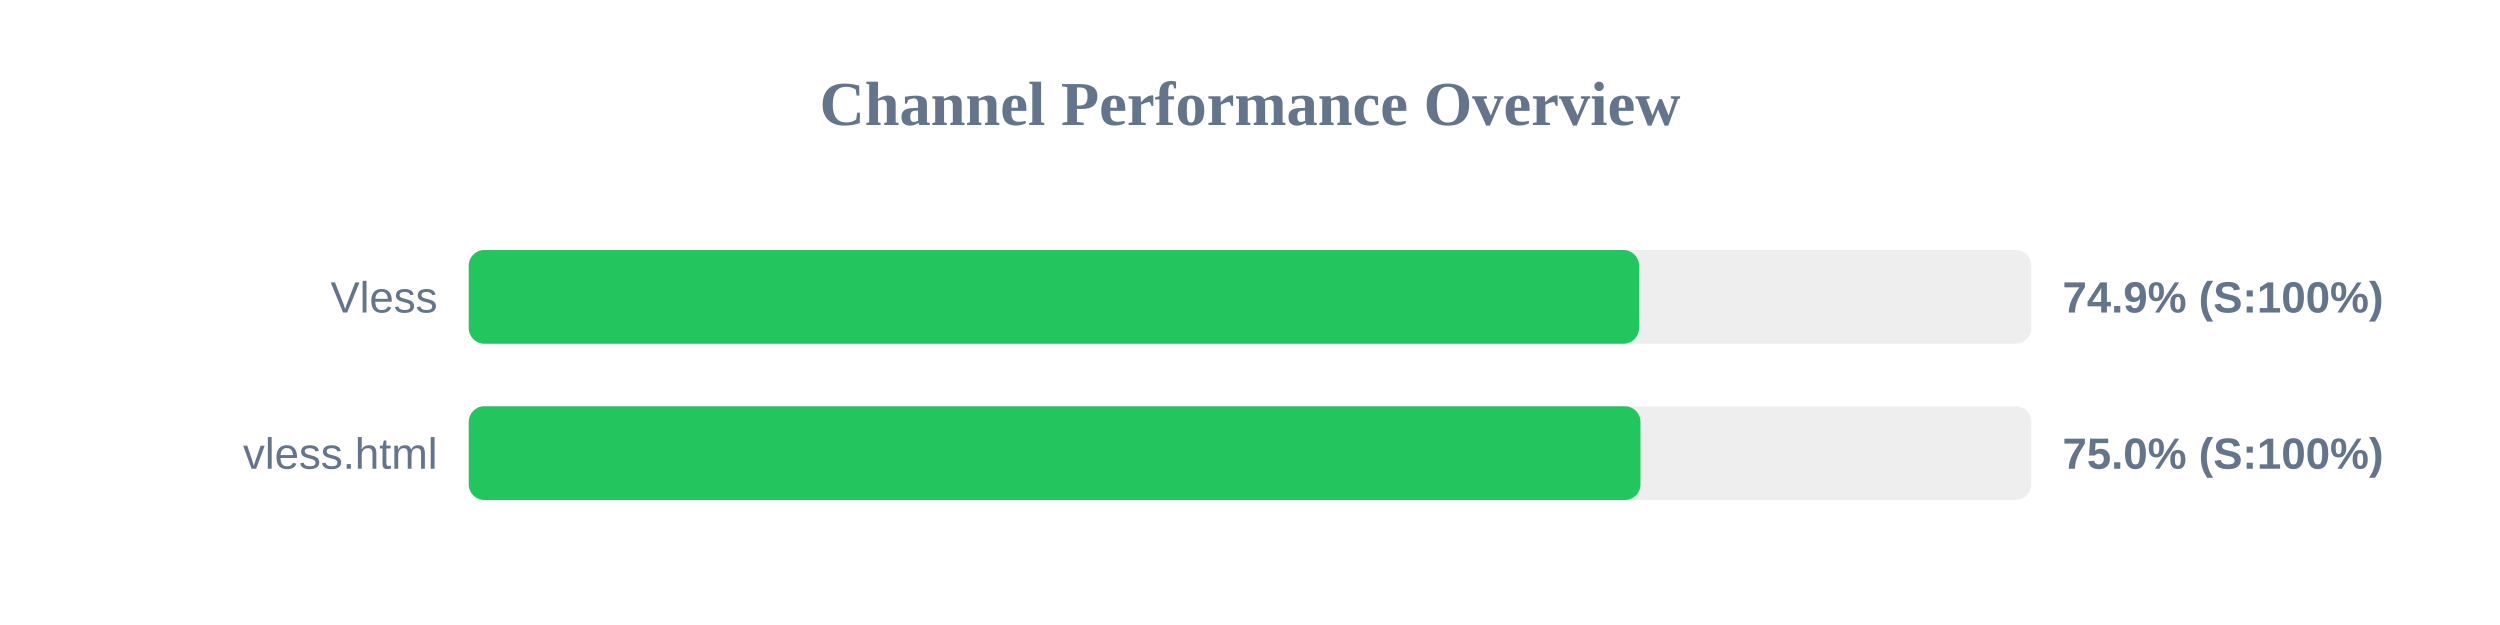
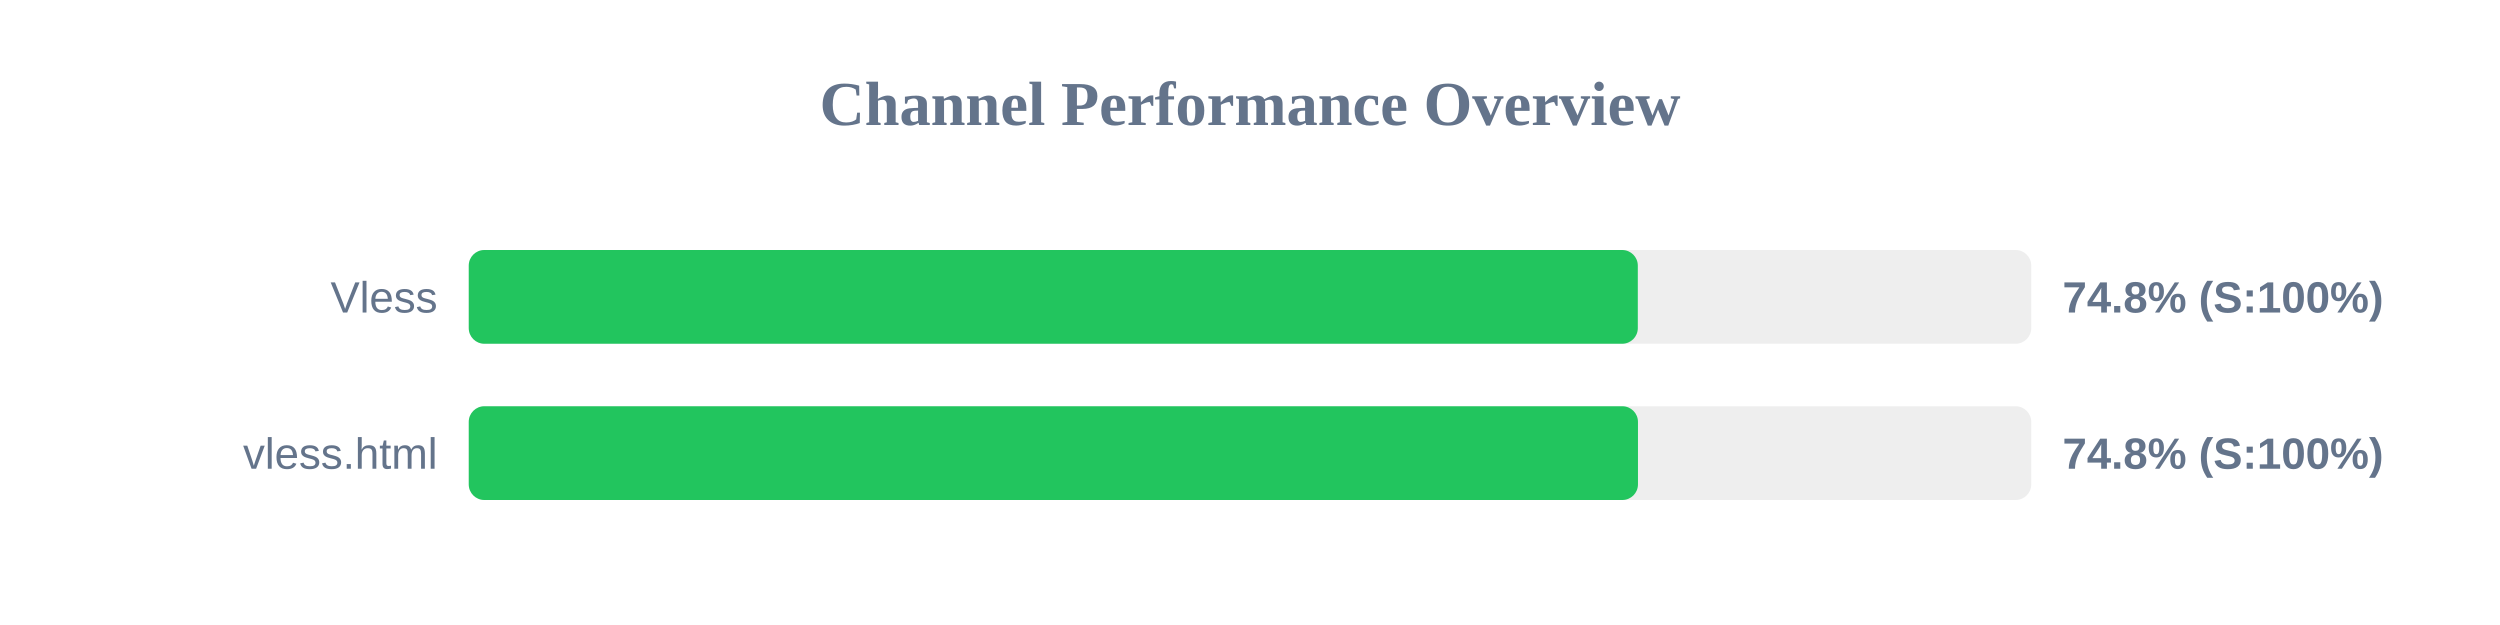
<svg xmlns="http://www.w3.org/2000/svg" width="800" height="200" version="1.1">
  <style>
        .row { font: 14px Arial; fill: #64748b; }
        .score { font: bold 14px Arial; fill: #64748b; }
    </style>
  <text x="400" y="40" text-anchor="middle" font-size="20px" font-weight="bold" fill="#64748b">Channel Performance Overview</text>
  <rect x="150" y="80" width="500" height="30" fill="#eee" rx="5" />
-   <rect x="150" y="80" width="374.5" height="30" fill="#22c55e" rx="5" />
+   <rect x="150" y="80" width="374.1" height="30" fill="#22c55e" rx="5" />
  <text x="140" y="100" text-anchor="end" class="row">Vless</text>
-   <text x="660" y="100" text-anchor="start" class="score">74.9% (S:100%)</text>
+   <text x="660" y="100" text-anchor="start" class="score">74.8% (S:100%)</text>
  <rect x="150" y="130" width="500" height="30" fill="#eee" rx="5" />
-   <rect x="150" y="130" width="374.95" height="30" fill="#22c55e" rx="5" />
+   <rect x="150" y="130" width="374.15" height="30" fill="#22c55e" rx="5" />
  <text x="140" y="150" text-anchor="end" class="row">vless.html</text>
-   <text x="660" y="150" text-anchor="start" class="score">75.0% (S:100%)</text>
+   <text x="660" y="150" text-anchor="start" class="score">74.8% (S:100%)</text>
</svg>
